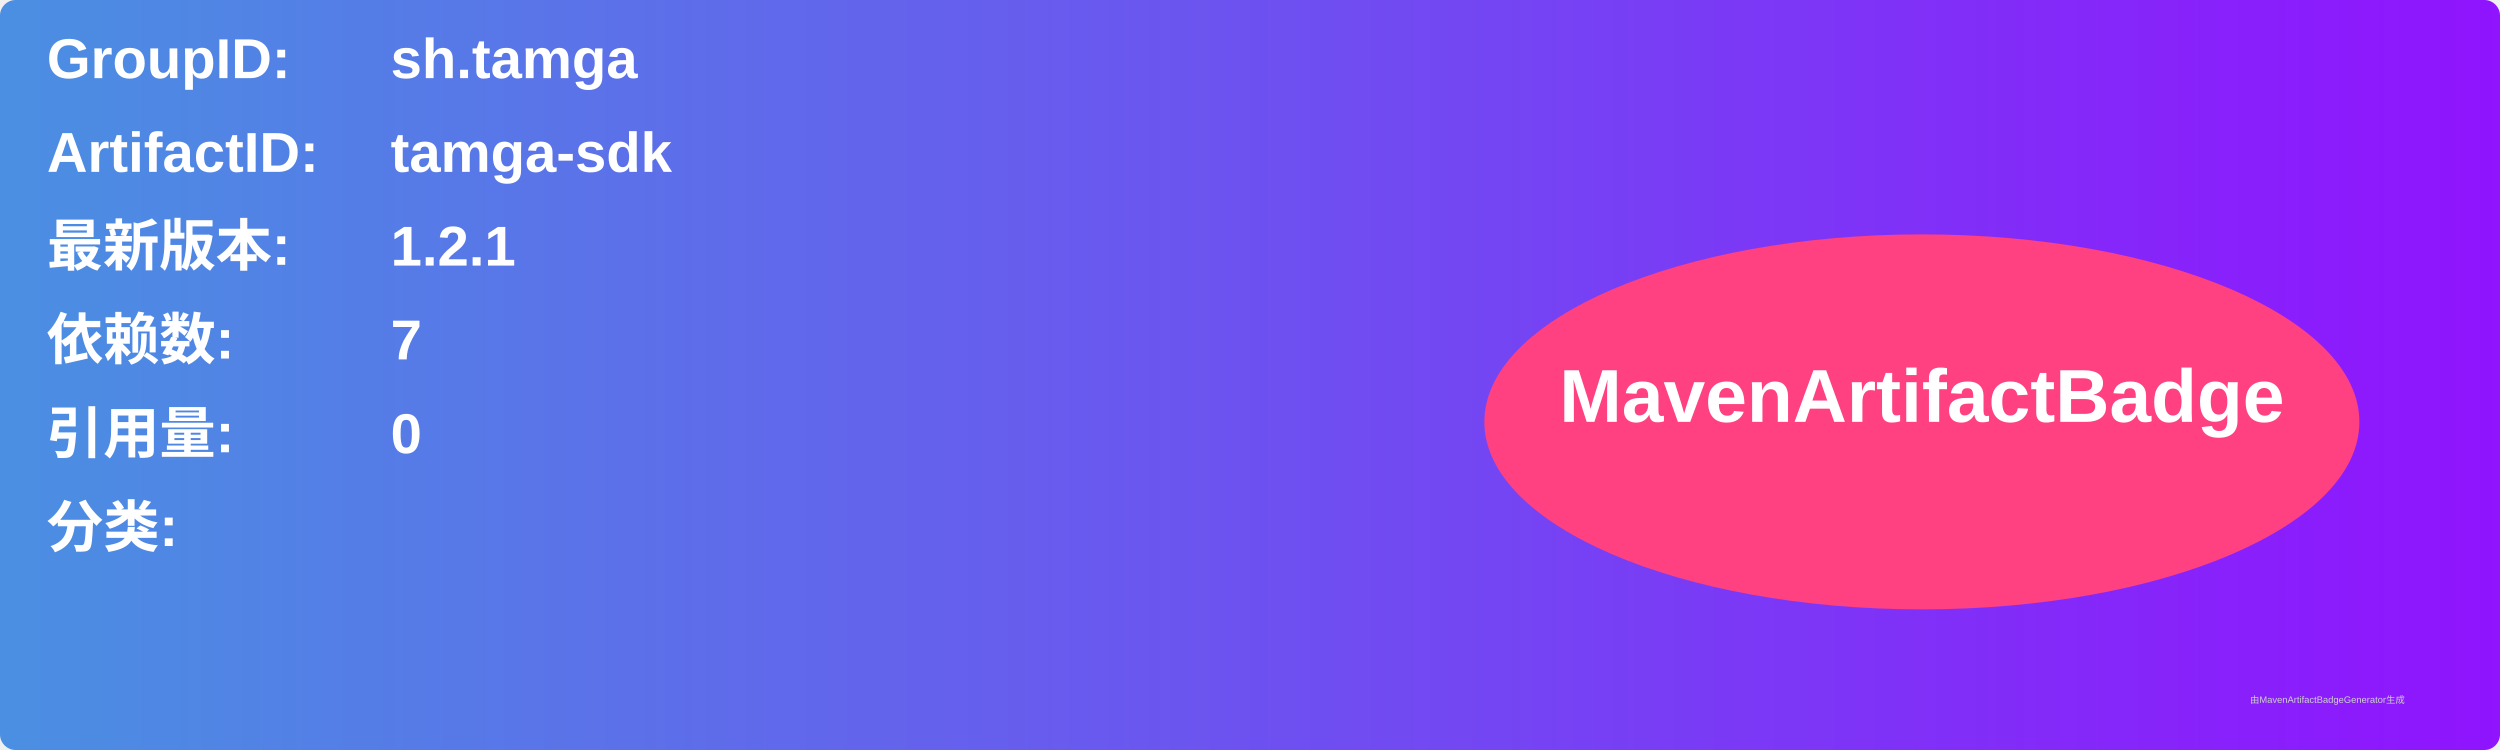
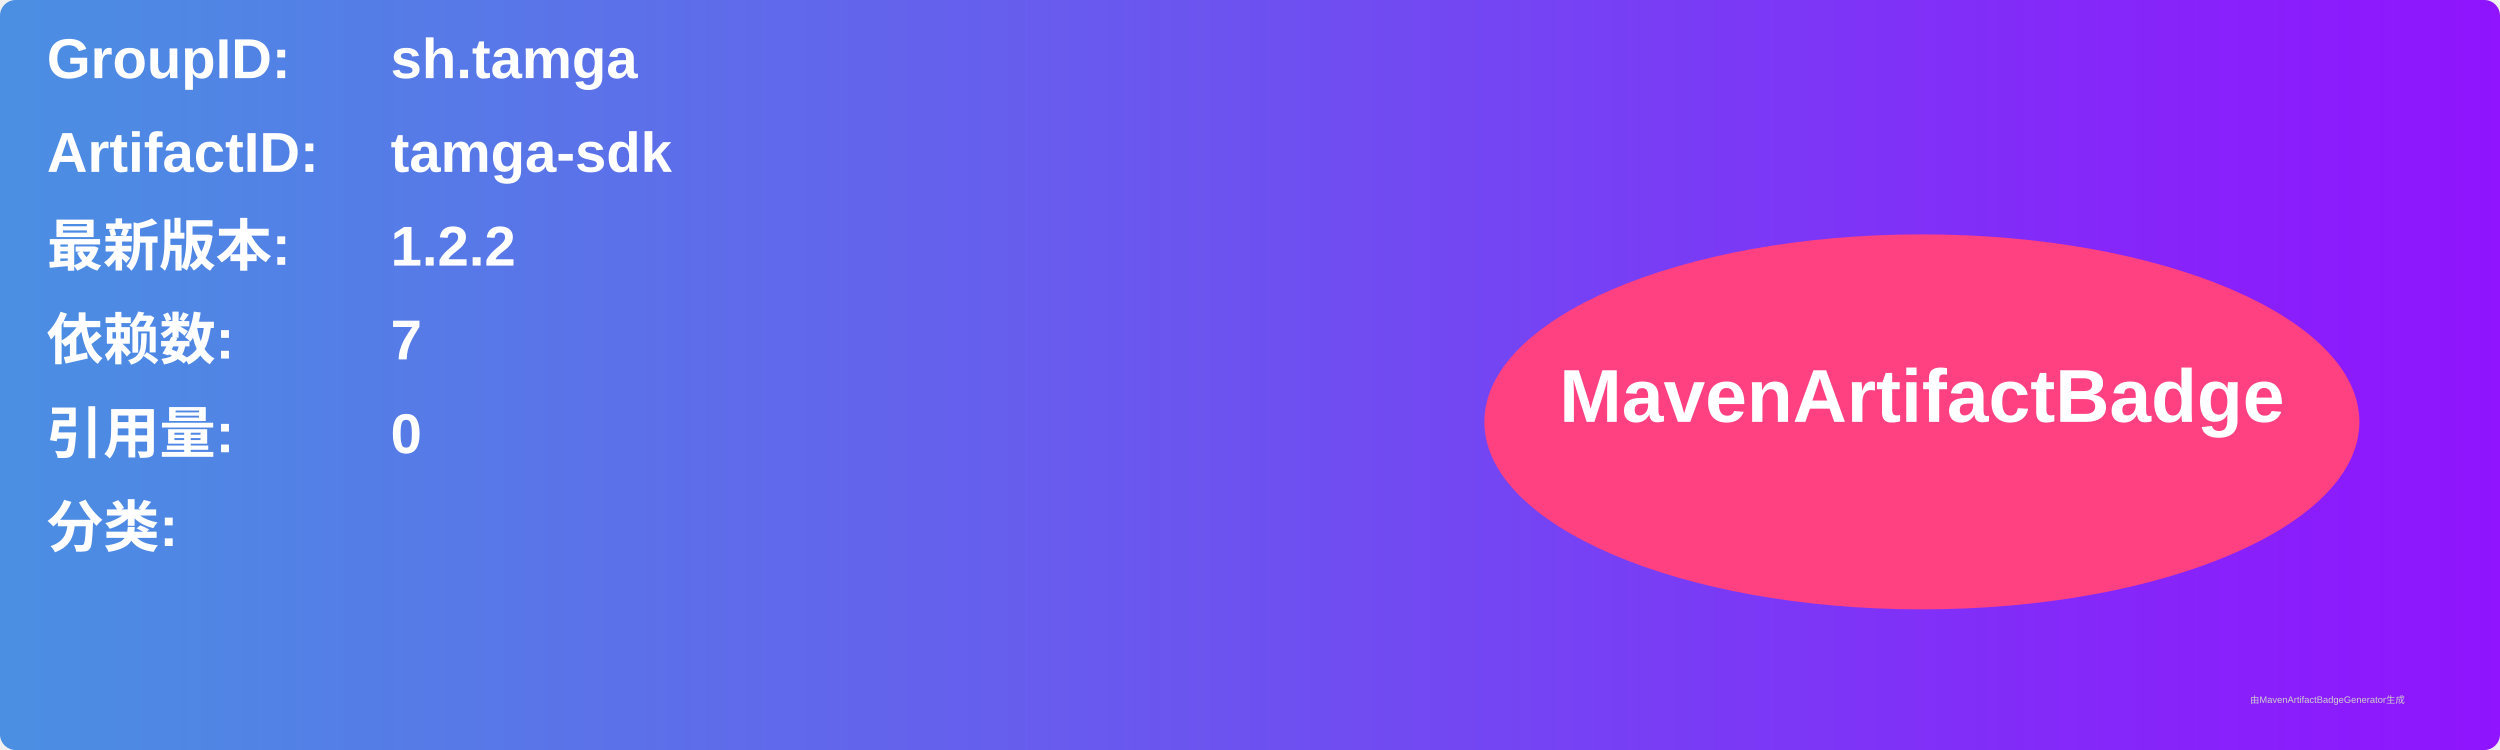
<svg xmlns="http://www.w3.org/2000/svg" width="800" height="240" viewBox="0 0 800 240">
  <linearGradient id="grad" x1="0%" y1="0%" x2="100%" y2="0%">
    <stop offset="0%" stop-color="#4a90e2" />
    <stop offset="100%" stop-color="#9013fe" />
  </linearGradient>
  <rect width="100%" height="100%" rx="5" ry="5" fill="url(#grad)" />
  <g transform="translate(15, 15)">
    <text x="0" y="10" font-family="Arial" font-size="18" fill="white" font-weight="bold" width="260">GroupID:</text>
    <text x="110" y="10" font-family="Arial" font-size="18" fill="white" font-weight="bold" width="460">sh.tamga</text>
    <text x="0" y="40" font-family="Arial" font-size="18" fill="white" font-weight="bold" width="260">ArtifactID:</text>
    <text x="110" y="40" font-family="Arial" font-size="18" fill="white" font-weight="bold" width="460">tamga-sdk</text>
    <text x="0" y="70" font-family="Arial" font-size="18" fill="white" font-weight="bold">最新版本:</text>
    <text x="110" y="70" font-family="Arial" font-size="18" fill="white" font-weight="bold">
-       <tspan font-weight="bold">1.2.1</tspan>
+       <tspan font-weight="bold">1.2.2</tspan>
    </text>
    <text x="0" y="100" font-family="Arial" font-size="18" fill="white" font-weight="bold">依赖数: </text>
    <text x="110" y="100" font-family="Arial" font-size="18" fill="white">
      <tspan font-weight="bold">7</tspan>
    </text>
    <text x="0" y="130" font-family="Arial" font-size="18" fill="white" font-weight="bold">引用量: </text>
    <text x="110" y="130" font-family="Arial" font-size="18" fill="white">
      <tspan font-weight="bold">0</tspan>
    </text>
    <text x="0" y="160" font-family="Arial" font-size="18" fill="white" font-weight="bold">分类:</text>
    <text x="10" y="190" font-family="Arial" font-size="10" fill="white">
      <tspan font-weight="bold" />
    </text>
    <ellipse cx="600" cy="120" rx="140" ry="60" fill="#ff4081" />
    <text x="600" y="120" text-anchor="middle" font-family="Arial" font-size="24" fill="white" font-weight="bold">MavenArtifactBadge</text>
  </g>
  <text x="720" y="225" font-family="Arial" font-size="3" fill="#d0d0d0">由MavenArtifactBadgeGenerator生成</text>
</svg>
